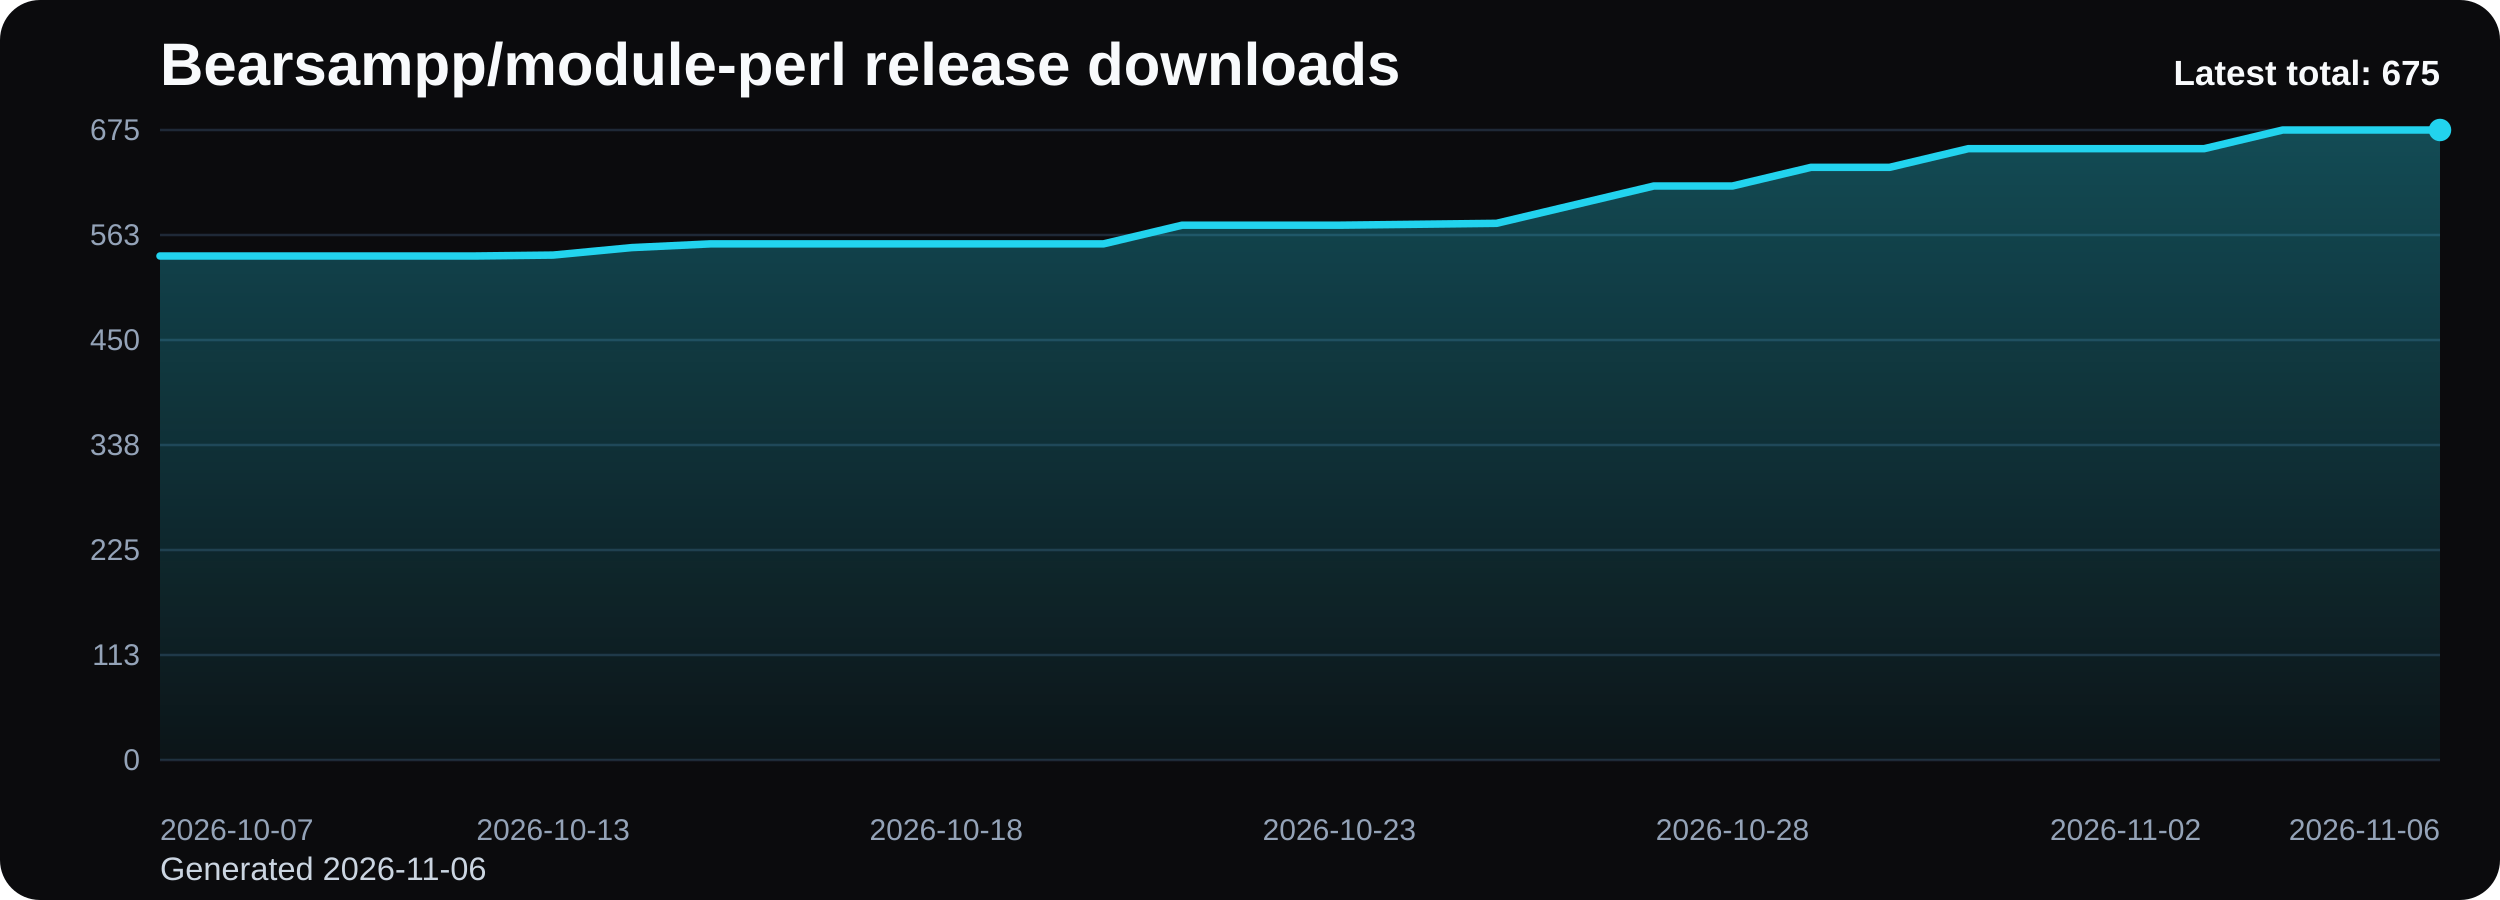
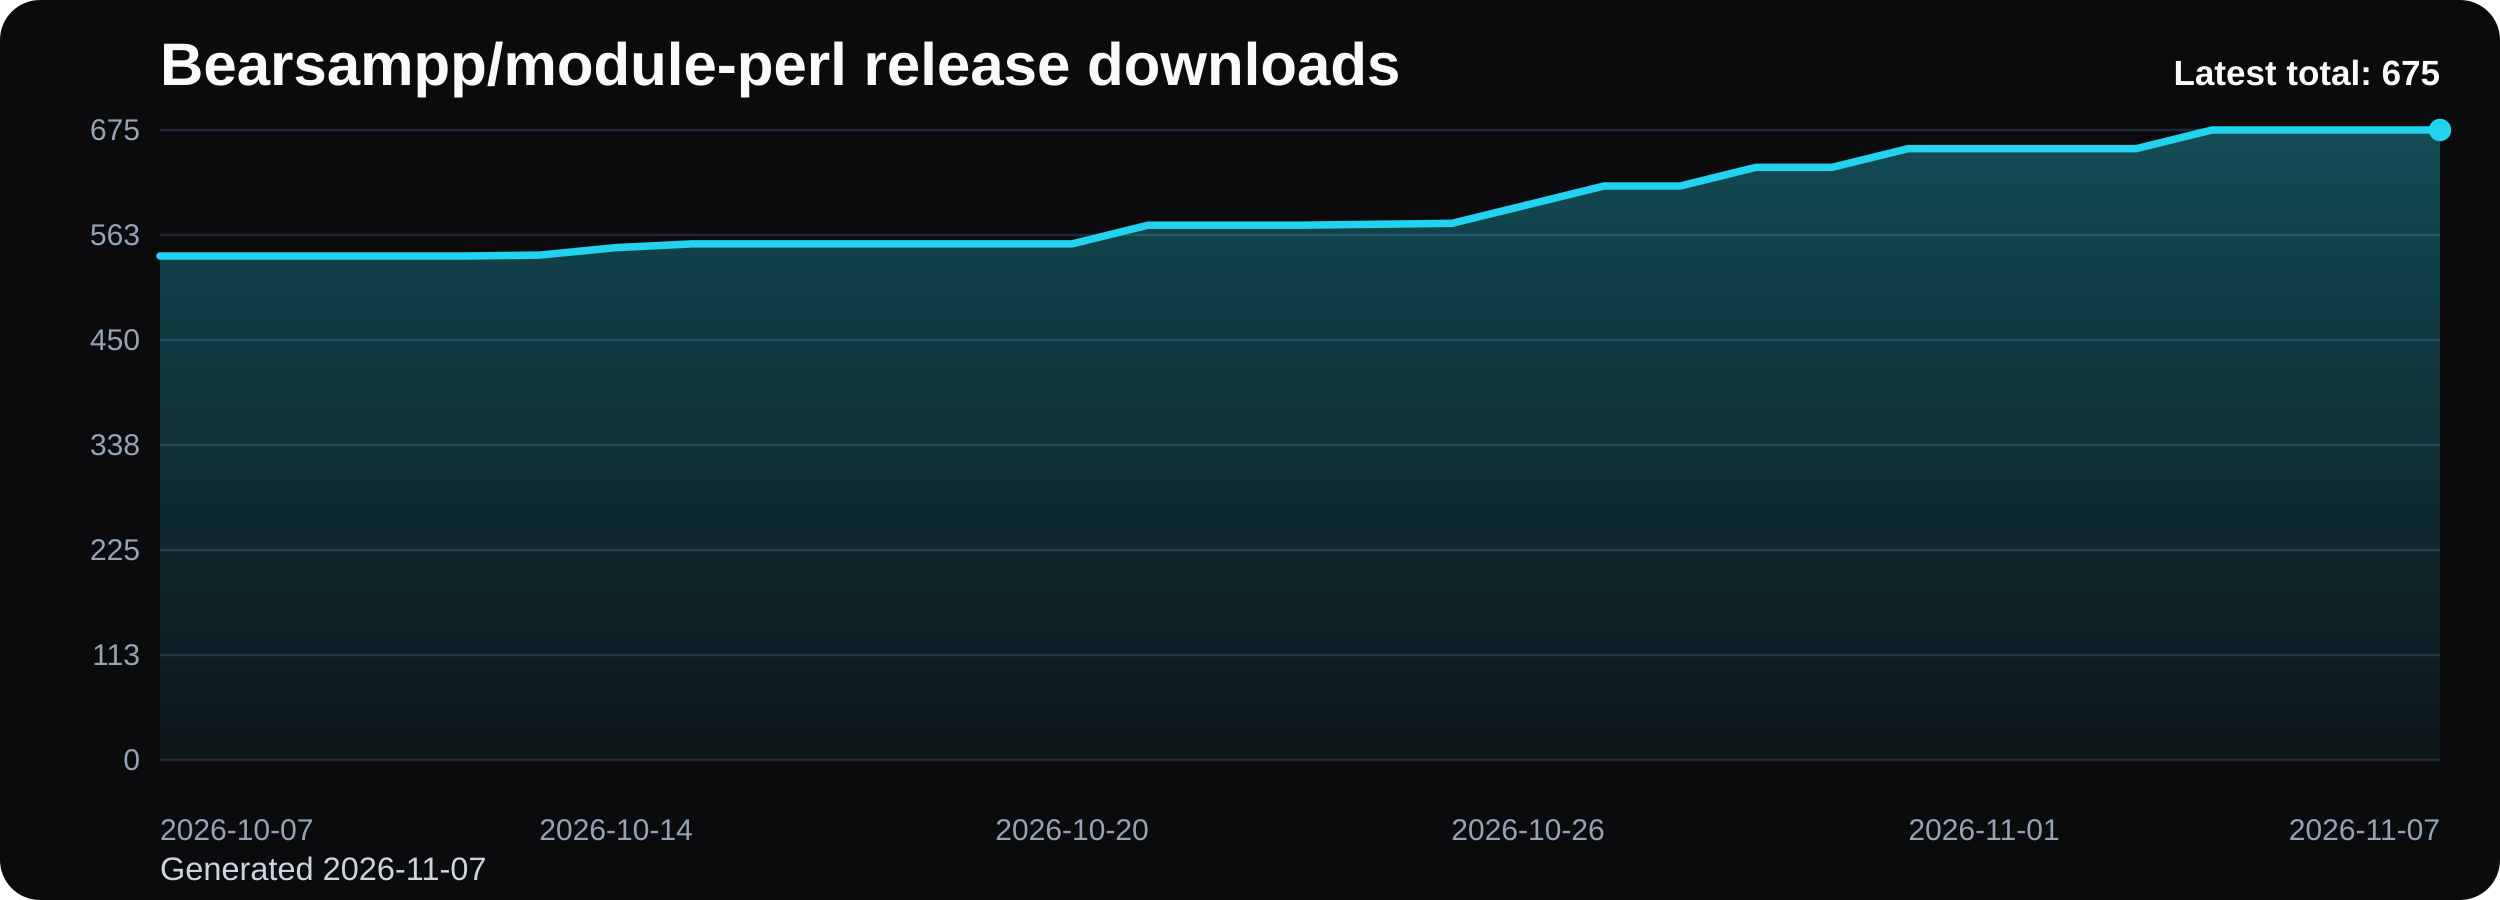
<svg xmlns="http://www.w3.org/2000/svg" viewBox="0 0 1000 360" role="img" aria-label="Bearsampp/module-perl release downloads chart">
  <defs>
    <linearGradient id="fill-total-trend-black" x1="0" y1="0" x2="0" y2="1">
      <stop offset="0%" stop-color="#22d3ee" stop-opacity="0.32" />
      <stop offset="100%" stop-color="#22d3ee" stop-opacity="0.05" />
    </linearGradient>
    <style>
      .bg { fill: #0b0b0d; }
      .title { font: 700 24px Arial, sans-serif; fill: #f8fafc; }
      .sub { font: 400 13px Arial, sans-serif; fill: #cbd5e1; }
      .grid { stroke: #1f2937; stroke-width: 1; }
      .axis { font: 400 12px Arial, sans-serif; fill: #94a3b8; }
      .line { fill: none; stroke: #22d3ee; stroke-width: 3; stroke-linecap: round; stroke-linejoin: round; }
      .dot { fill: #22d3ee; }
      .value { font: 600 11px Arial, sans-serif; fill: #cbd5e1; }
      .latest { font: 700 14px Arial, sans-serif; fill: #f8fafc; }
    </style>
  </defs>
  <rect class="bg" x="0" y="0" width="1000" height="360" rx="16" />
  <text class="title" x="64" y="34">Bearsampp/module-perl release downloads</text>
-   <text class="sub" x="64" y="352">Generated 2026-11-06</text>
+   <text class="sub" x="64" y="352">Generated 2026-11-07</text>
  <line x1="64" y1="52.00" x2="976" y2="52.00" class="grid" />
  <text x="56" y="56.00" text-anchor="end" class="axis">675</text>
  <line x1="64" y1="94.00" x2="976" y2="94.00" class="grid" />
  <text x="56" y="98.00" text-anchor="end" class="axis">563</text>
  <line x1="64" y1="136.00" x2="976" y2="136.00" class="grid" />
  <text x="56" y="140.00" text-anchor="end" class="axis">450</text>
  <line x1="64" y1="178.00" x2="976" y2="178.00" class="grid" />
  <text x="56" y="182.00" text-anchor="end" class="axis">338</text>
  <line x1="64" y1="220.00" x2="976" y2="220.00" class="grid" />
  <text x="56" y="224.00" text-anchor="end" class="axis">225</text>
  <line x1="64" y1="262.00" x2="976" y2="262.00" class="grid" />
  <text x="56" y="266.00" text-anchor="end" class="axis">113</text>
  <line x1="64" y1="304.00" x2="976" y2="304.00" class="grid" />
  <text x="56" y="308.00" text-anchor="end" class="axis">0</text>
-   <path d="M 64.00 304 L 64.00 102.40 L 95.45 102.40 L 126.90 102.40 L 158.34 102.40 L 189.79 102.40 L 221.24 102.03 L 252.69 99.04 L 284.14 97.55 L 315.59 97.55 L 347.03 97.55 L 378.48 97.55 L 409.93 97.55 L 441.38 97.55 L 472.83 90.08 L 504.28 90.08 L 535.72 90.08 L 567.17 89.71 L 598.62 89.33 L 630.07 81.87 L 661.52 74.40 L 692.97 74.40 L 724.41 66.93 L 755.86 66.93 L 787.31 59.47 L 818.76 59.47 L 850.21 59.47 L 881.66 59.47 L 913.10 52.00 L 944.55 52.00 L 976.00 52.00 L 976.00 304 Z" fill="url(#fill-total-trend-black)" />
-   <polyline class="line" points="64.00,102.40 95.45,102.40 126.90,102.40 158.34,102.40 189.79,102.40 221.24,102.03 252.69,99.04 284.14,97.55 315.59,97.55 347.03,97.55 378.48,97.55 409.93,97.55 441.38,97.55 472.83,90.08 504.28,90.08 535.72,90.08 567.17,89.71 598.62,89.33 630.07,81.87 661.52,74.40 692.97,74.40 724.41,66.93 755.86,66.93 787.31,59.47 818.76,59.47 850.21,59.47 881.66,59.47 913.10,52.00 944.55,52.00 976.00,52.00" />
+   <path d="M 64.00 304 L 64.00 102.40 L 94.40 102.40 L 124.80 102.40 L 155.20 102.40 L 185.60 102.40 L 216.00 102.03 L 246.40 99.04 L 276.80 97.55 L 307.20 97.55 L 337.60 97.55 L 368.00 97.55 L 398.40 97.55 L 428.80 97.55 L 459.20 90.08 L 489.60 90.08 L 520.00 90.08 L 550.40 89.71 L 580.80 89.33 L 611.20 81.87 L 641.60 74.40 L 672.00 74.40 L 702.40 66.93 L 732.80 66.93 L 763.20 59.47 L 793.60 59.47 L 824.00 59.47 L 854.40 59.47 L 884.80 52.00 L 915.20 52.00 L 945.60 52.00 L 976.00 52.00 L 976.00 304 Z" fill="url(#fill-total-trend-black)" />
+   <polyline class="line" points="64.00,102.40 94.40,102.40 124.80,102.40 155.20,102.40 185.60,102.40 216.00,102.03 246.40,99.04 276.80,97.55 307.20,97.55 337.60,97.55 368.00,97.55 398.40,97.55 428.80,97.55 459.20,90.08 489.60,90.08 520.00,90.08 550.40,89.71 580.80,89.33 611.20,81.87 641.60,74.40 672.00,74.40 702.40,66.93 732.80,66.93 763.20,59.47 793.60,59.47 824.00,59.47 854.40,59.47 884.80,52.00 915.20,52.00 945.60,52.00 976.00,52.00" />
  <circle class="dot" cx="976.00" cy="52.00" r="4.5" />
  <text class="axis" x="64.00" y="336" text-anchor="start">2026-10-07</text>
-   <text class="axis" x="221.24" y="336" text-anchor="middle">2026-10-13</text>
-   <text class="axis" x="378.48" y="336" text-anchor="middle">2026-10-18</text>
-   <text class="axis" x="535.72" y="336" text-anchor="middle">2026-10-23</text>
-   <text class="axis" x="692.97" y="336" text-anchor="middle">2026-10-28</text>
-   <text class="axis" x="850.21" y="336" text-anchor="middle">2026-11-02</text>
-   <text class="axis" x="976.00" y="336" text-anchor="end">2026-11-06</text>
+   <text class="axis" x="246.40" y="336" text-anchor="middle">2026-10-14</text>
+   <text class="axis" x="428.80" y="336" text-anchor="middle">2026-10-20</text>
+   <text class="axis" x="611.20" y="336" text-anchor="middle">2026-10-26</text>
+   <text class="axis" x="793.60" y="336" text-anchor="middle">2026-11-01</text>
+   <text class="axis" x="976.00" y="336" text-anchor="end">2026-11-07</text>
  <text class="latest" x="976" y="34" text-anchor="end">Latest total: 675</text>
</svg>
